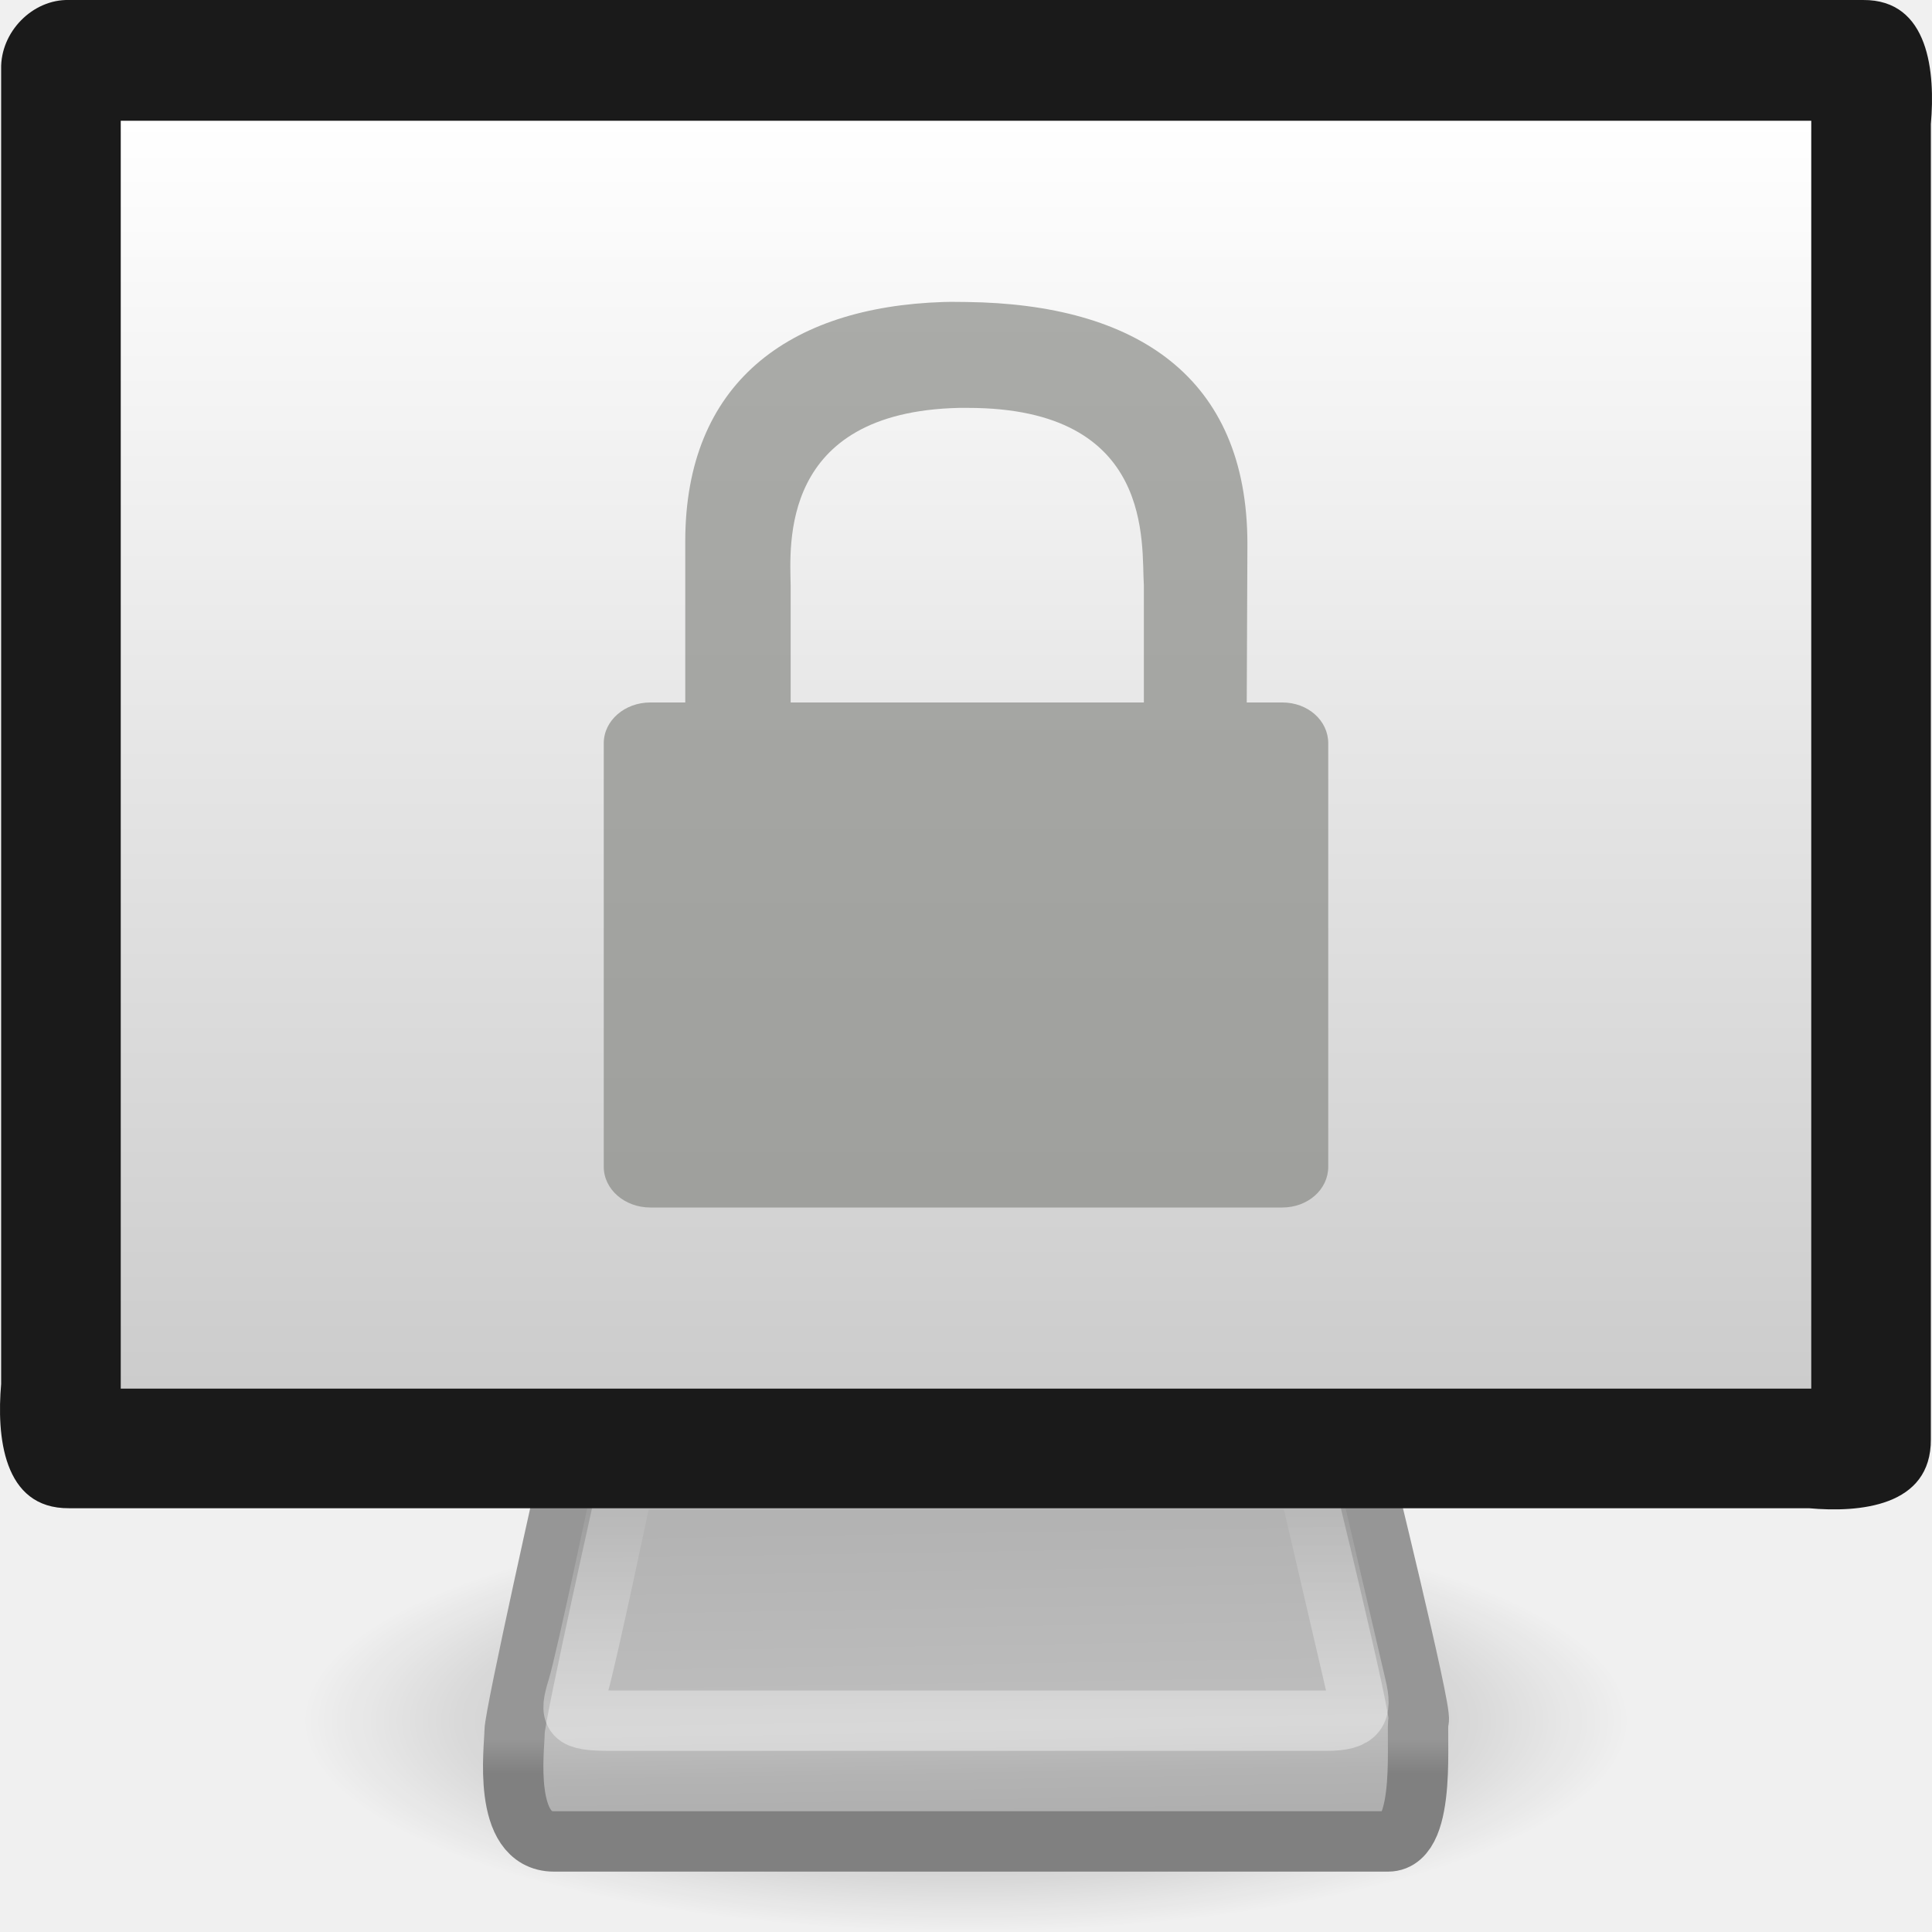
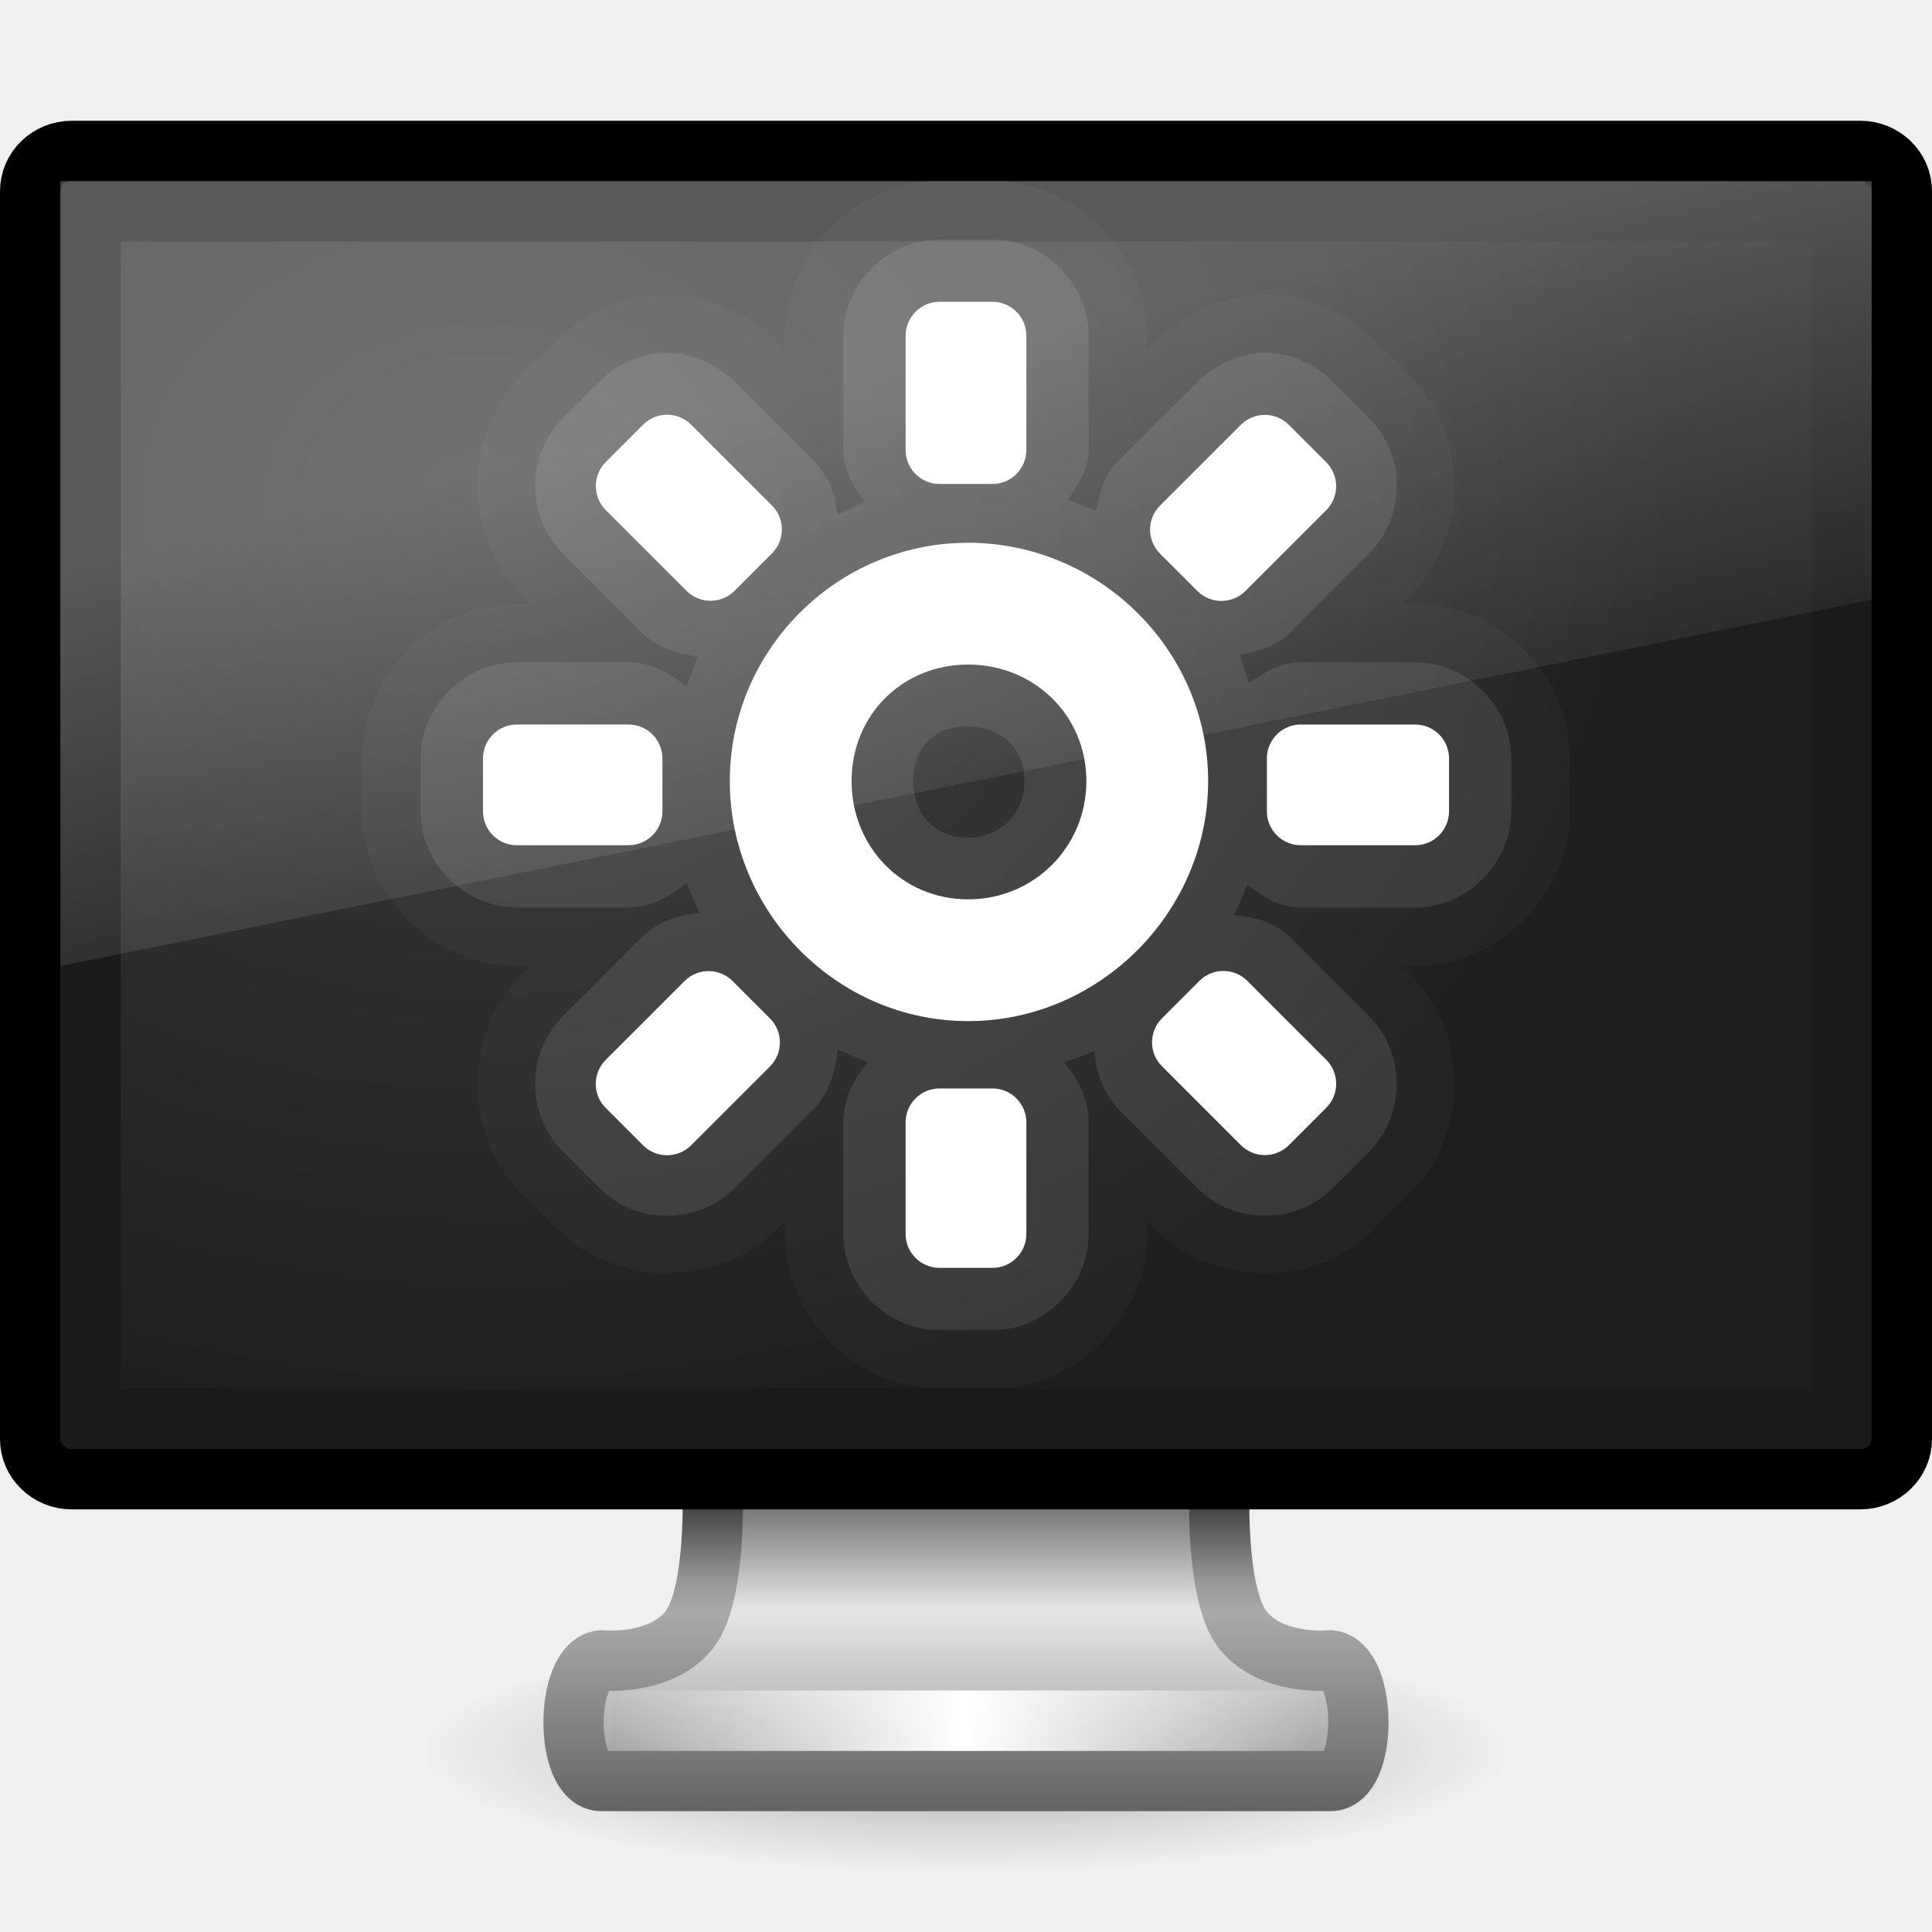
- <svg xmlns="http://www.w3.org/2000/svg" xmlns:xlink="http://www.w3.org/1999/xlink" version="1.0" width="32" height="32" id="svg2563">
-   <defs id="defs2565">
-     <linearGradient id="linearGradient10691">
-       <stop id="stop10693" style="stop-color:#000000;stop-opacity:1" offset="0" />
-       <stop id="stop10695" style="stop-color:#000000;stop-opacity:0" offset="1" />
+ <svg xmlns="http://www.w3.org/2000/svg" xmlns:xlink="http://www.w3.org/1999/xlink" version="1.1" width="32" height="32" id="svg4105">
+   <defs id="defs4107">
+     <linearGradient x1="12.938" y1="8.438" x2="15.25" y2="19.812" id="linearGradient3198" xlink:href="#linearGradient6592-2-7-1" gradientUnits="userSpaceOnUse" gradientTransform="matrix(0.7142858,0,0,0.866666,-1.142857,0.4000016)" />
+     <linearGradient id="linearGradient6592-2-7-1">
+       <stop id="stop6594-0-2-4" style="stop-color:#ffffff;stop-opacity:0.275" offset="0" />
+       <stop id="stop6596-2-5-3" style="stop-color:#ffffff;stop-opacity:0" offset="1" />
    </linearGradient>
-     <radialGradient cx="6.703" cy="73.616" r="7.228" fx="6.703" fy="73.616" id="radialGradient2560" xlink:href="#linearGradient10691" gradientUnits="userSpaceOnUse" gradientTransform="matrix(1.521772,0,0,0.4842001,5.8,-7.144735)" />
-     <linearGradient id="linearGradient3406">
-       <stop id="stop3408" style="stop-color:#808080;stop-opacity:1" offset="0" />
-       <stop id="stop3414" style="stop-color:#808080;stop-opacity:1" offset="0.3" />
-       <stop id="stop3416" style="stop-color:#969696;stop-opacity:1" offset="0.415" />
-       <stop id="stop3410" style="stop-color:#969696;stop-opacity:1" offset="1" />
+     <radialGradient cx="12.244" cy="4.863" r="21" fx="12.244" fy="4.863" id="radialGradient3201" xlink:href="#linearGradient6712-2" gradientUnits="userSpaceOnUse" gradientTransform="matrix(0.944509,0.01356539,-0.0087941,0.7583043,-3.55038,4.406544)" />
+     <linearGradient id="linearGradient6712-2">
+       <stop id="stop6714-7" style="stop-color:#3c3c3c;stop-opacity:1" offset="0" />
+       <stop id="stop6716-3" style="stop-color:#1e1e1e;stop-opacity:1" offset="1" />
    </linearGradient>
-     <linearGradient x1="24" y1="45" x2="24" y2="37.974" id="linearGradient2557" xlink:href="#linearGradient3406" gradientUnits="userSpaceOnUse" gradientTransform="matrix(0.6521739,0,0,0.7,0.3478258,-0.6499977)" />
-     <linearGradient id="linearGradient3418">
-       <stop id="stop3420" style="stop-color:#aaaaaa;stop-opacity:1" offset="0" />
-       <stop id="stop3426" style="stop-color:#b3b3b3;stop-opacity:1" offset="0.264" />
-       <stop id="stop3428" style="stop-color:#bebebe;stop-opacity:1" offset="0.395" />
-       <stop id="stop3422" style="stop-color:#b3b3b3;stop-opacity:1" offset="1" />
+     <linearGradient x1="15.574" y1="46.971" x2="23.578" y2="46.971" id="linearGradient3205" xlink:href="#linearGradient3342-3" gradientUnits="userSpaceOnUse" gradientTransform="matrix(0.7274459,0,0,0.6589186,-1.151775,-2.450068)" spreadMethod="reflect" />
+     <linearGradient id="linearGradient3342-3">
+       <stop id="stop3344-0" style="stop-color:#ffffff;stop-opacity:0" offset="0" />
+       <stop id="stop3346-3" style="stop-color:#ffffff;stop-opacity:1" offset="1" />
    </linearGradient>
-     <linearGradient x1="26.871" y1="45" x2="26.747" y2="36.943" id="linearGradient2555" xlink:href="#linearGradient3418" gradientUnits="userSpaceOnUse" gradientTransform="matrix(0.6521739,0,0,0.7,0.3478258,-0.6499977)" />
-     <linearGradient id="linearGradient3269">
-       <stop id="stop3271" style="stop-color:#ffffff;stop-opacity:1" offset="0" />
-       <stop id="stop3273" style="stop-color:#ffffff;stop-opacity:0" offset="1" />
+     <linearGradient x1="397.073" y1="87.076" x2="397.073" y2="95.366" id="linearGradient3208" xlink:href="#linearGradient3178" gradientUnits="userSpaceOnUse" gradientTransform="matrix(0.681844,0,0,0.6063426,-254.2496,-27.79798)" />
+     <linearGradient id="linearGradient3178">
+       <stop id="stop3180" style="stop-color:#787878;stop-opacity:1" offset="0" />
+       <stop id="stop3184" style="stop-color:#c8c8c8;stop-opacity:1" offset="0.24" />
+       <stop id="stop3186" style="stop-color:#e6e6e6;stop-opacity:1" offset="0.335" />
+       <stop id="stop3188" style="stop-color:#8c8c8c;stop-opacity:1" offset="1" />
    </linearGradient>
-     <linearGradient x1="19.283" y1="42.361" x2="19.283" y2="34.02" id="linearGradient2552" xlink:href="#linearGradient3269" gradientUnits="userSpaceOnUse" gradientTransform="matrix(0.5661698,0,0,0.5024297,2.411924,7.156458)" />
-     <linearGradient id="linearGradient2327">
-       <stop id="stop2329" style="stop-color:#ffffff;stop-opacity:1" offset="0" />
-       <stop id="stop2331" style="stop-color:#cccccc;stop-opacity:1" offset="1" />
+     <linearGradient x1="98.584" y1="36.076" x2="98.584" y2="44.323" id="linearGradient3210" xlink:href="#linearGradient3962" gradientUnits="userSpaceOnUse" gradientTransform="matrix(0.6843014,0,0,0.6062554,-52.46144,3.128752)" />
+     <linearGradient id="linearGradient3962">
+       <stop id="stop3964" style="stop-color:#464646;stop-opacity:1" offset="0" />
+       <stop id="stop3968" style="stop-color:#969696;stop-opacity:1" offset="0.233" />
+       <stop id="stop3970" style="stop-color:#aaaaaa;stop-opacity:1" offset="0.344" />
+       <stop id="stop3972" style="stop-color:#646464;stop-opacity:1" offset="1" />
    </linearGradient>
-     <linearGradient x1="32.734" y1="2.46" x2="32.734" y2="34.724" id="linearGradient2548" xlink:href="#linearGradient2327" gradientUnits="userSpaceOnUse" gradientTransform="matrix(0.6462817,0,0,0.6514695,0.4247344,0.382208)" />
+     <radialGradient cx="6.703" cy="73.616" r="7.228" fx="6.703" fy="73.616" id="radialGradient3292" xlink:href="#linearGradient10691-1" gradientUnits="userSpaceOnUse" gradientTransform="matrix(1.245086,0,0,0.2766858,7.654546,8.631578)" />
+     <linearGradient id="linearGradient10691-1">
+       <stop id="stop10693-3" style="stop-color:#000000;stop-opacity:1" offset="0" />
+       <stop id="stop10695-1" style="stop-color:#000000;stop-opacity:0" offset="1" />
+     </linearGradient>
+     <radialGradient cx="6.703" cy="73.616" r="7.228" fx="6.703" fy="73.616" id="radialGradient4103" xlink:href="#linearGradient10691-1" gradientUnits="userSpaceOnUse" gradientTransform="matrix(1.245086,0,0,0.2766858,7.654546,8.631578)" />
  </defs>
  <g id="layer1">
-     <path d="M 27,28.5 C 27,30.433 22.075,32 16,32 C 9.925,32 5,30.433 5,28.5 C 5,26.567 9.925,25 16,25 C 22.075,25 27,26.567 27,28.5 z" id="path2883" style="opacity:0.4;fill:url(#radialGradient2560);fill-opacity:1;fill-rule:nonzero;stroke:none;stroke-width:0.8;stroke-linecap:butt;stroke-linejoin:miter;marker:none;marker-start:none;marker-mid:none;marker-end:none;stroke-miterlimit:4;stroke-dashoffset:0;stroke-opacity:1;visibility:visible;display:inline;overflow:visible" />
-     <path d="M 9.467,24.205 C 9.467,24.205 8.523,28.403 8.523,28.683 C 8.523,28.948 8.311,30.5 9.175,30.5 C 10.024,30.5 22.331,30.5 22.991,30.5 C 23.652,30.5 23.441,28.639 23.498,28.491 C 23.553,28.348 22.533,24.2 22.533,24.2 L 9.467,24.205 z" id="path2170" style="fill:url(#linearGradient2555);fill-opacity:1;fill-rule:evenodd;stroke:url(#linearGradient2557);stroke-width:1;stroke-linecap:round;stroke-linejoin:round;stroke-miterlimit:4;stroke-dasharray:none;stroke-opacity:1" />
-     <path d="M 10.338,24.503 C 10.338,24.503 9.713,27.491 9.569,27.956 C 9.427,28.418 9.458,28.5 10.111,28.5 C 10.75,28.5 21.45,28.5 21.967,28.5 C 22.497,28.5 22.555,28.336 22.465,27.951 C 22.378,27.574 21.662,24.5 21.662,24.5 L 10.338,24.503 z" id="path2186" style="opacity:0.4;fill:none;fill-opacity:1;fill-rule:evenodd;stroke:url(#linearGradient2552);stroke-width:1;stroke-linecap:round;stroke-linejoin:round;stroke-miterlimit:4;stroke-dasharray:none;stroke-opacity:1" />
-     <path d="M 1.144,0 C 11.048,0 20.952,0 30.856,0 C 31.96,-0.009 32.055,1.213 31.981,2.055 C 31.981,9.316 31.981,16.576 31.981,23.836 C 31.99,24.96 30.789,25.056 29.961,24.981 C 20.355,24.981 10.75,24.981 1.144,24.981 C 0.04,24.99 -0.055,23.768 0.019,22.925 C 0.019,15.665 0.019,8.405 0.019,1.145 C 0.005,0.53 0.539,-0.015 1.144,0 z" id="rect3170" style="fill:#1a1a1a;fill-opacity:1;fill-rule:evenodd;stroke:none;stroke-width:1.004;stroke-linecap:round;stroke-linejoin:round;marker:none;marker-start:none;marker-mid:none;marker-end:none;stroke-miterlimit:4;stroke-dasharray:none;stroke-dashoffset:0;stroke-opacity:1;visibility:visible;display:inline;overflow:visible;enable-background:accumulate" />
-     <path d="M 2,2 C 11.333,2 20.667,2 30,2 C 30,9 30,16 30,23 C 20.667,23 11.333,23 2,23 C 2,16 2,9 2,2 z" id="rect4151" style="fill:url(#linearGradient2548);fill-opacity:1;fill-rule:evenodd;stroke:none;stroke-width:1.003;stroke-linecap:round;stroke-linejoin:round;marker:none;marker-start:none;marker-mid:none;marker-end:none;stroke-miterlimit:4;stroke-dasharray:none;stroke-dashoffset:0;stroke-opacity:1;visibility:visible;display:inline;overflow:visible;enable-background:accumulate" />
-     <path d="M 15.625,5.002 C 13.054,5.085 11.35,6.352 11.35,8.967 L 11.35,11.635 L 10.771,11.635 C 10.347,11.635 10,11.935 10,12.311 L 10,19.325 C 10,19.7 10.347,20 10.771,20 L 21.239,20 C 21.664,20 22,19.7 22,19.325 L 22,12.311 C 22,11.935 21.664,11.635 21.239,11.635 L 20.65,11.635 L 20.661,9.01 C 20.661,6.235 18.811,5.036 16.011,5.002 C 15.88,5.001 15.751,4.998 15.625,5.002 z M 15.882,6.756 C 15.929,6.755 15.983,6.756 16.032,6.756 C 19.139,6.756 18.901,9.021 18.946,9.697 L 18.946,11.635 L 13.096,11.635 L 13.096,9.707 C 13.085,9.038 12.904,6.825 15.882,6.756 z" id="path2086" style="opacity:0.699;fill:#888a85;fill-opacity:1;fill-rule:nonzero;stroke:none;stroke-width:1;stroke-linecap:butt;stroke-linejoin:miter;marker:none;marker-start:none;marker-mid:none;marker-end:none;stroke-miterlimit:4;stroke-dasharray:none;stroke-dashoffset:0;stroke-opacity:1;visibility:visible;display:block;overflow:visible" />
+     <path d="m 25,29 c 0,1.105 -4.029,2 -9,2 C 11.029,31 7,30.105 7,29 7,27.895 11.029,27 16,27 20.971,27 25,27.895 25,29 l 0,0 z" id="path2589" style="opacity:0.3;fill:url(#radialGradient4103);fill-opacity:1;fill-rule:nonzero;stroke:none;stroke-width:0.8;marker:none;visibility:visible;display:inline;overflow:visible" />
+     <path d="m 11.799,24.5 c 0,0 0.097,1.899 -0.387,2.5 -0.484,0.601 -1.447,0.5 -1.447,0.5 -0.618,0.063 -0.623,2 0,2 l 12.069,0 c 0.623,0 0.618,-1.938 0,-2 0,0 -0.963,0.101 -1.446,-0.5 -0.484,-0.601 -0.387,-2.5 -0.387,-2.5 l -8.403,0 z" id="rect1789-8" style="color:#000000;fill:url(#linearGradient3208);fill-opacity:1;fill-rule:nonzero;stroke:url(#linearGradient3210);stroke-width:0.998;stroke-linecap:round;stroke-linejoin:round;stroke-miterlimit:4;stroke-opacity:1;stroke-dasharray:none;stroke-dashoffset:0.5;marker:none;visibility:visible;display:inline;overflow:visible;enable-background:new" />
+     <path d="m 10.541,28.5 10.918,0" id="path3340-3" style="fill:none;stroke:url(#linearGradient3205);stroke-width:1px;stroke-linecap:square;stroke-linejoin:miter;stroke-opacity:1" />
+     <rect width="31" height="22" rx="0.689" ry="0.667" x="0.5" y="2.5" id="rect2722" style="fill:#1a1a1a;fill-opacity:1;stroke:#000000;stroke-width:1;stroke-linecap:round;stroke-linejoin:round;stroke-miterlimit:4;stroke-opacity:1;stroke-dasharray:none;stroke-dashoffset:0.5" />
+     <rect width="28" height="19" x="2" y="4" id="rect2716" style="fill:url(#radialGradient3201);fill-opacity:1;fill-rule:evenodd;stroke:none;display:inline;enable-background:new" />
+     <path d="M 1,3 31,3 31,9.933 1,16 l 0,-13 z" id="rect6588" style="fill:url(#linearGradient3198);fill-opacity:1;stroke:none" />
+     <g id="g4024">
+       <path d="M 15.562,3 C 14.174,3 13,4.174 13,5.562 L 13,5.781 12.844,5.625 C 12.412,5.193 11.635,4.875 11.062,4.875 10.49,4.875 9.816,5.059 9.25,5.625 L 8.625,6.25 c -0.951,0.951 -0.951,2.643 0,3.594 L 8.781,10 8.562,10 C 7.174,10 6,11.174 6,12.562 l 0,0.875 C 6,14.826 7.174,16 8.562,16 L 8.781,16 8.625,16.156 c -0.951,0.951 -0.951,2.643 0,3.594 l 0.625,0.625 c 0.951,0.951 2.643,0.951 3.594,0 L 13,20.219 13,20.438 C 13,21.826 14.174,23 15.562,23 l 0.875,0 C 17.826,23 19,21.826 19,20.438 l 0,-0.219 0.156,0.156 c 0.951,0.951 2.643,0.951 3.594,0 l 0.625,-0.625 c 0.951,-0.951 0.951,-2.643 0,-3.594 L 23.219,16 23.438,16 C 24.826,16 26,14.826 26,13.438 l 0,-0.875 C 26,11.174 24.826,10 23.438,10 L 23.219,10 23.375,9.844 c 0.951,-0.951 0.951,-2.643 0,-3.594 L 22.75,5.625 c -0.566,-0.566 -1.24,-0.75 -1.812,-0.75 -0.572,0 -1.349,0.318 -1.781,0.75 L 19,5.781 19,5.562 C 19,4.174 17.826,3 16.438,3 l -0.875,0 z m 0.469,9.906 c -0.015,0 0.062,0.084 0.062,0.031 0,-0.053 -0.115,0.062 -0.062,0.062 C 16.084,13 16,12.923 16,12.938 c 0,0.015 0.046,-0.031 0.031,-0.031 z" id="path4004-5" style="opacity:0.03;color:#bebebe;fill:#ffffff;enable-background:new" />
+       <path d="m 15.562,3.969 c -0.866,0 -1.594,0.728 -1.594,1.594 l 0,1.906 c 0,0.324 0.171,0.589 0.344,0.844 C 14.157,8.371 14.023,8.458 13.875,8.531 13.827,8.206 13.739,7.895 13.5,7.656 L 12.156,6.312 C 11.881,6.037 11.427,5.844 11.062,5.844 c -0.364,0 -0.78,0.124 -1.125,0.469 l -0.625,0.625 c -0.596,0.596 -0.596,1.622 0,2.219 L 10.656,10.5 c 0.246,0.246 0.57,0.332 0.906,0.375 -0.075,0.162 -0.13,0.329 -0.188,0.5 -0.275,-0.223 -0.596,-0.406 -0.969,-0.406 l -1.844,0 c -0.866,0 -1.594,0.728 -1.594,1.594 l 0,0.875 c 0,0.866 0.728,1.594 1.594,1.594 l 1.844,0 c 0.373,0 0.694,-0.183 0.969,-0.406 0.063,0.173 0.138,0.336 0.219,0.5 -0.327,0.029 -0.672,0.109 -0.969,0.406 l -1.312,1.312 c -0.596,0.596 -0.596,1.622 0,2.219 l 0.625,0.625 c 0.596,0.596 1.622,0.596 2.219,0 l 1.312,-1.312 c 0.264,-0.264 0.376,-0.637 0.406,-1 0.166,0.083 0.324,0.155 0.5,0.219 -0.234,0.278 -0.406,0.617 -0.406,1 l 0,1.844 c 0,0.866 0.728,1.594 1.594,1.594 l 0.875,0 c 0.866,0 1.594,-0.728 1.594,-1.594 l 0,-1.844 c 0,-0.383 -0.172,-0.722 -0.406,-1 0.173,-0.06 0.336,-0.11 0.5,-0.188 0.035,0.353 0.149,0.712 0.406,0.969 l 1.312,1.312 c 0.596,0.596 1.622,0.596 2.219,0 l 0.625,-0.625 c 0.596,-0.596 0.596,-1.622 0,-2.219 l -1.312,-1.312 c -0.286,-0.286 -0.621,-0.34 -0.938,-0.375 0.085,-0.166 0.153,-0.324 0.219,-0.5 0.261,0.187 0.537,0.375 0.875,0.375 l 1.906,0 c 0.866,0 1.594,-0.728 1.594,-1.594 l 0,-0.875 c 0,-0.866 -0.728,-1.594 -1.594,-1.594 l -1.906,0 c -0.324,0 -0.589,0.171 -0.844,0.344 -0.056,-0.158 -0.085,-0.319 -0.156,-0.469 0.299,-0.057 0.591,-0.123 0.812,-0.344 L 22.688,9.156 c 0.596,-0.596 0.596,-1.622 0,-2.219 l -0.625,-0.625 c -0.345,-0.345 -0.761,-0.469 -1.125,-0.469 -0.364,0 -0.818,0.193 -1.094,0.469 L 18.5,7.656 c -0.221,0.221 -0.287,0.513 -0.344,0.812 -0.153,-0.073 -0.308,-0.13 -0.469,-0.188 0.163,-0.249 0.344,-0.499 0.344,-0.812 l 0,-1.906 c 0,-0.866 -0.728,-1.594 -1.594,-1.594 l -0.875,0 z m 0.469,8.062 c 0.557,0 0.938,0.369 0.938,0.906 0,0.537 -0.4,0.938 -0.938,0.938 -0.537,0 -0.906,-0.381 -0.906,-0.938 0,-0.557 0.349,-0.906 0.906,-0.906 z" id="path4004" style="opacity:0.1;color:#bebebe;fill:#ffffff;enable-background:new" />
+       <g transform="translate(-73.00025,-312)" id="layer9" style="fill:#ffffff">
+         <g transform="translate(0,40)" id="g4927-4-0" style="fill:#ffffff">
+           <rect width="2.972" height="2" rx="0.562" ry="0.562" x="81" y="284" id="rect4906-43-6" style="color:#bebebe;fill:#ffffff;enable-background:new" />
+           <rect width="3.017" height="2" rx="0.562" ry="0.562" x="93.984" y="284" id="rect4906-4-6-6" style="color:#bebebe;fill:#ffffff;enable-background:new" />
+         </g>
+         <g transform="matrix(0.70711,-0.70711,0.70711,0.70711,-175.46,186.41)" id="g33239" style="fill:#ffffff">
+           <rect width="2.972" height="2" rx="0.562" ry="0.562" x="81" y="284" id="rect33241" style="color:#bebebe;fill:#ffffff;enable-background:new" />
+           <rect width="3.017" height="2" rx="0.562" ry="0.562" x="93.984" y="284" id="rect33243" style="color:#bebebe;fill:#ffffff;enable-background:new" />
+         </g>
+         <g transform="matrix(0,-1,1,0,-196,414)" id="g33245" style="fill:#ffffff">
+           <rect width="2.972" height="2" rx="0.562" ry="0.562" x="81" y="284" id="rect33247" style="color:#bebebe;fill:#ffffff;enable-background:new" />
+           <rect width="3.017" height="2" rx="0.562" ry="0.562" x="93.984" y="284" id="rect33249" style="color:#bebebe;fill:#ffffff;enable-background:new" />
+         </g>
+         <g transform="matrix(-0.70711,-0.70711,0.70711,-0.70711,-49.593,589.46)" id="g33251" style="fill:#ffffff">
+           <rect width="2.972" height="2" rx="0.562" ry="0.562" x="81" y="284" id="rect33253" style="color:#bebebe;fill:#ffffff;enable-background:new" />
+           <rect width="3.017" height="2" rx="0.562" ry="0.562" x="93.984" y="284" id="rect33255" style="color:#bebebe;fill:#ffffff;enable-background:new" />
+         </g>
+         <path d="m 89.035,320.99 c -2.172,0 -3.947,1.775 -3.947,3.947 0,2.172 1.775,3.976 3.947,3.976 2.172,0 3.976,-1.804 3.976,-3.976 0,-2.172 -1.804,-3.947 -3.976,-3.947 z m 0,2.017 c 1.091,0 1.959,0.839 1.959,1.93 0,1.091 -0.868,1.959 -1.959,1.959 -1.091,0 -1.93,-0.868 -1.93,-1.959 0,-1.091 0.839,-1.93 1.93,-1.93 z" id="path32729" style="text-indent:0;text-transform:none;block-progression:tb;color:#000000;fill:#ffffff" />
+       </g>
+     </g>
  </g>
</svg>
